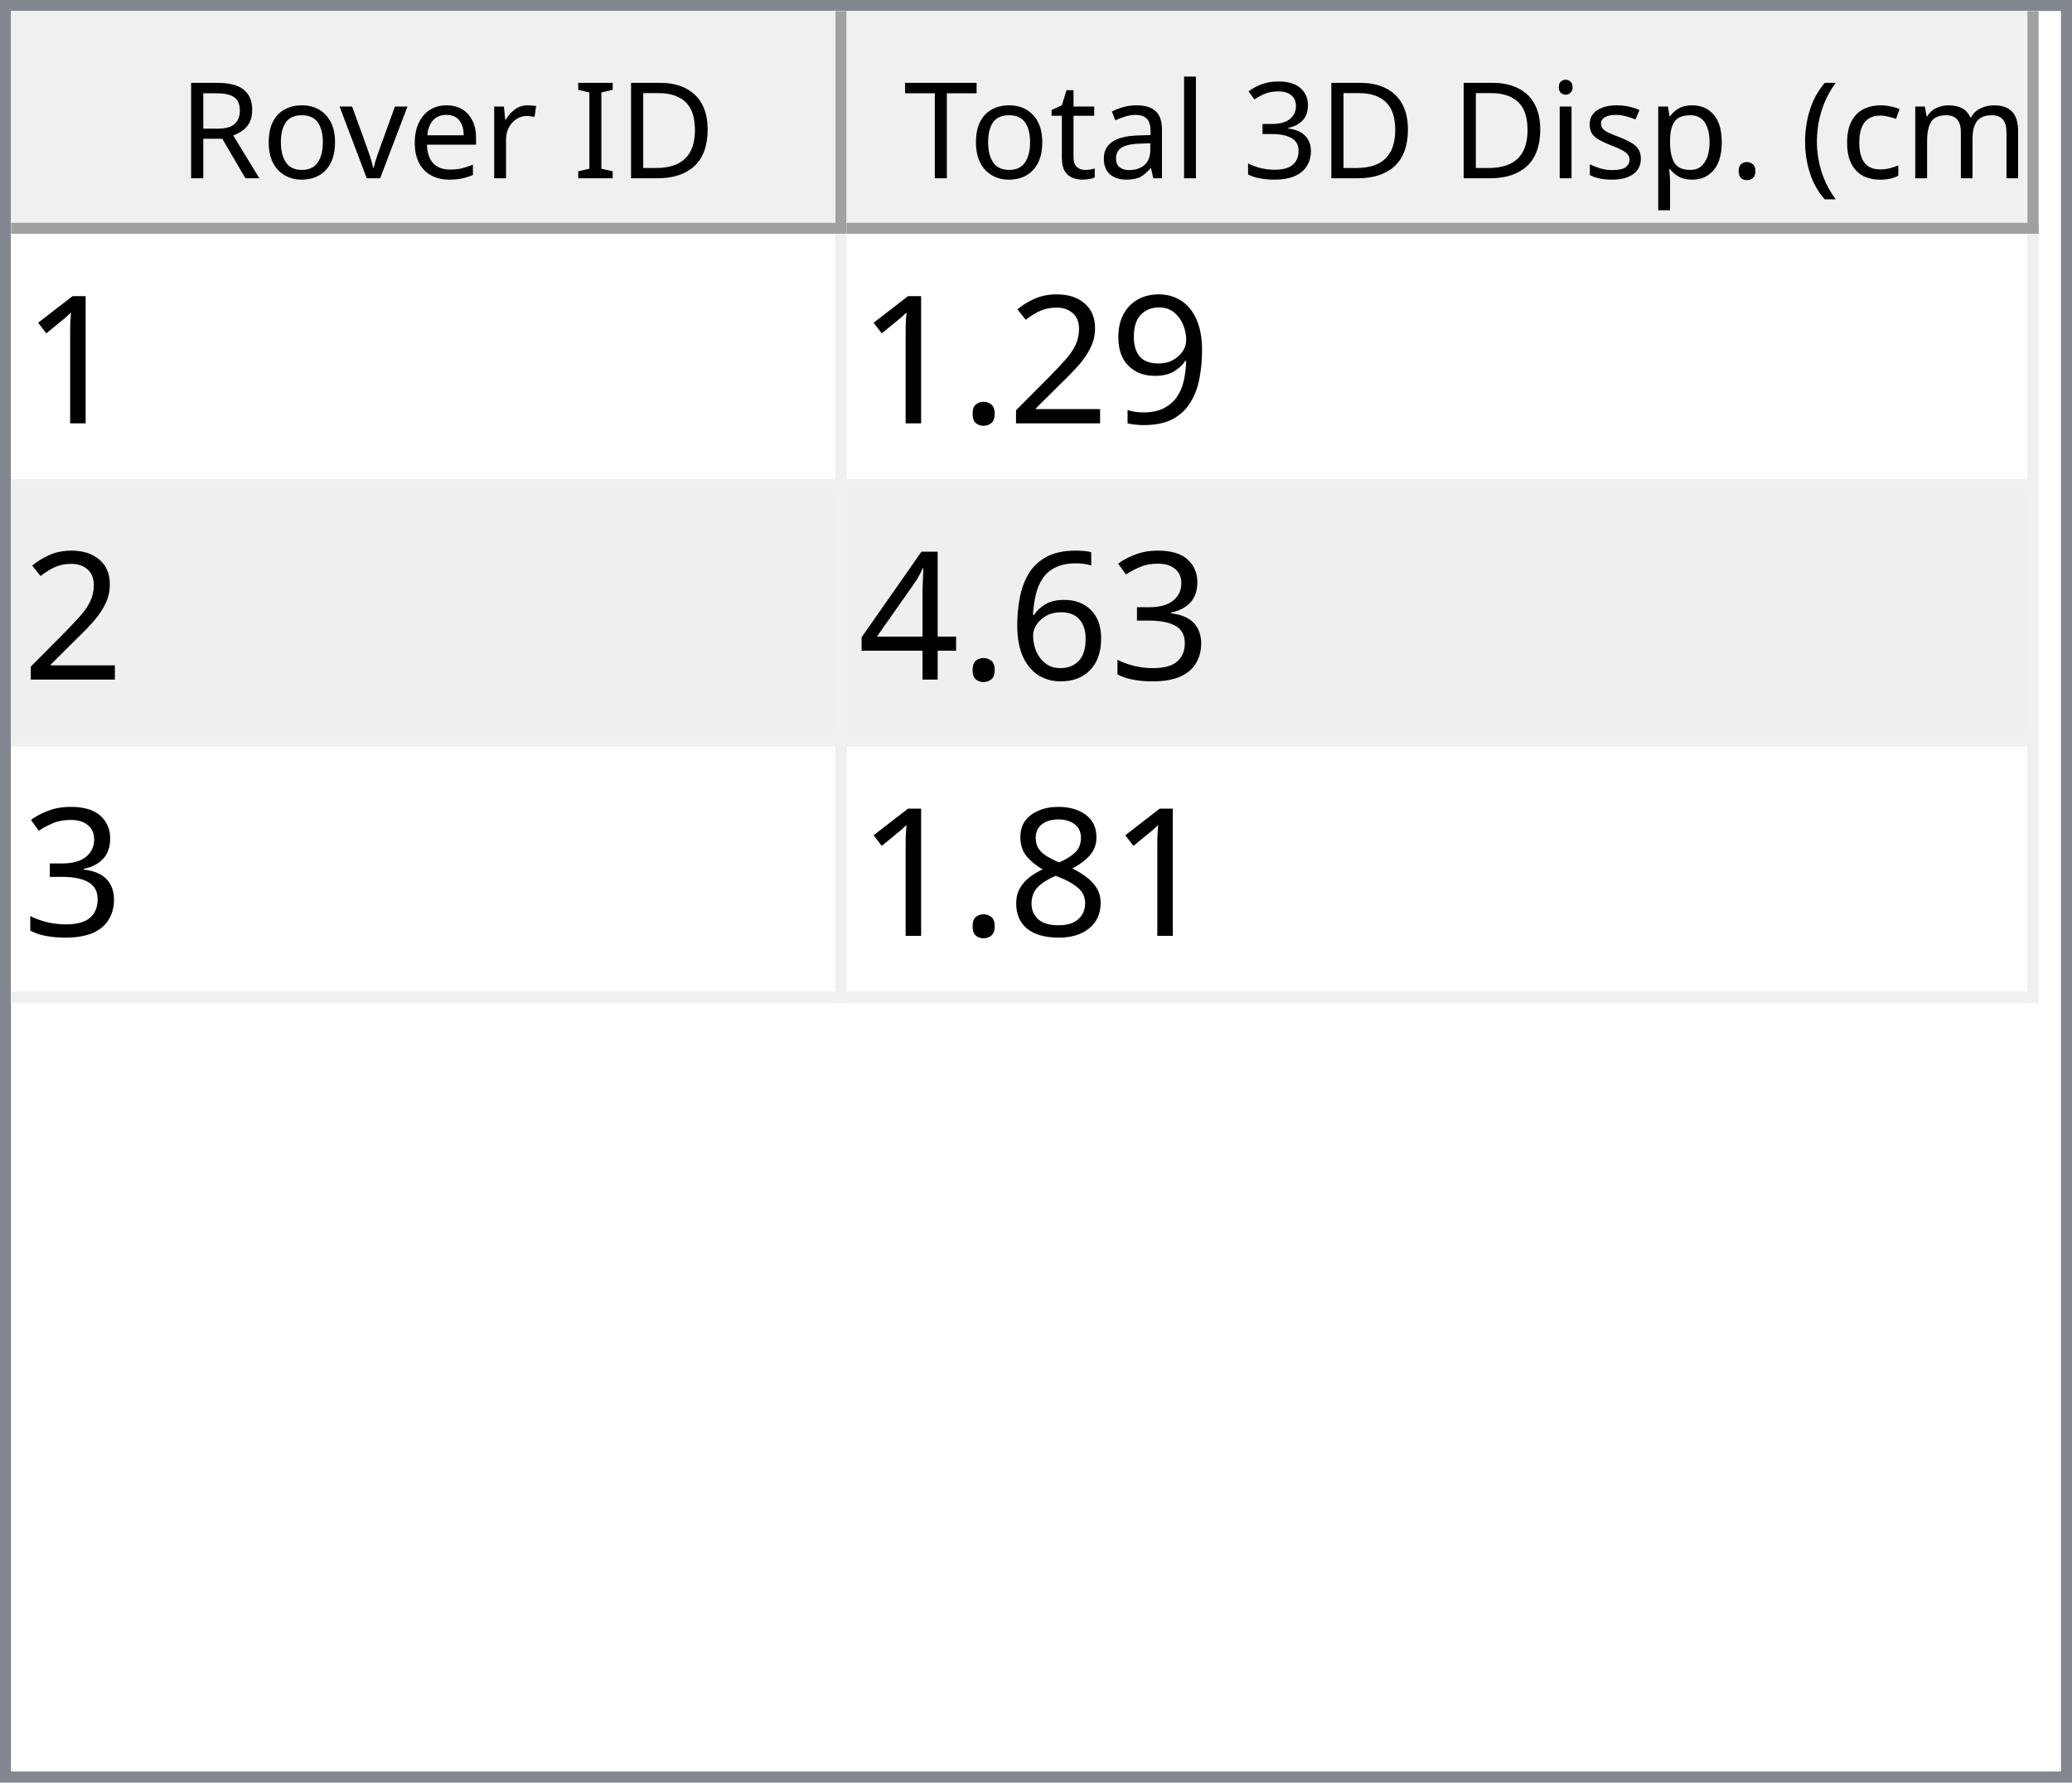
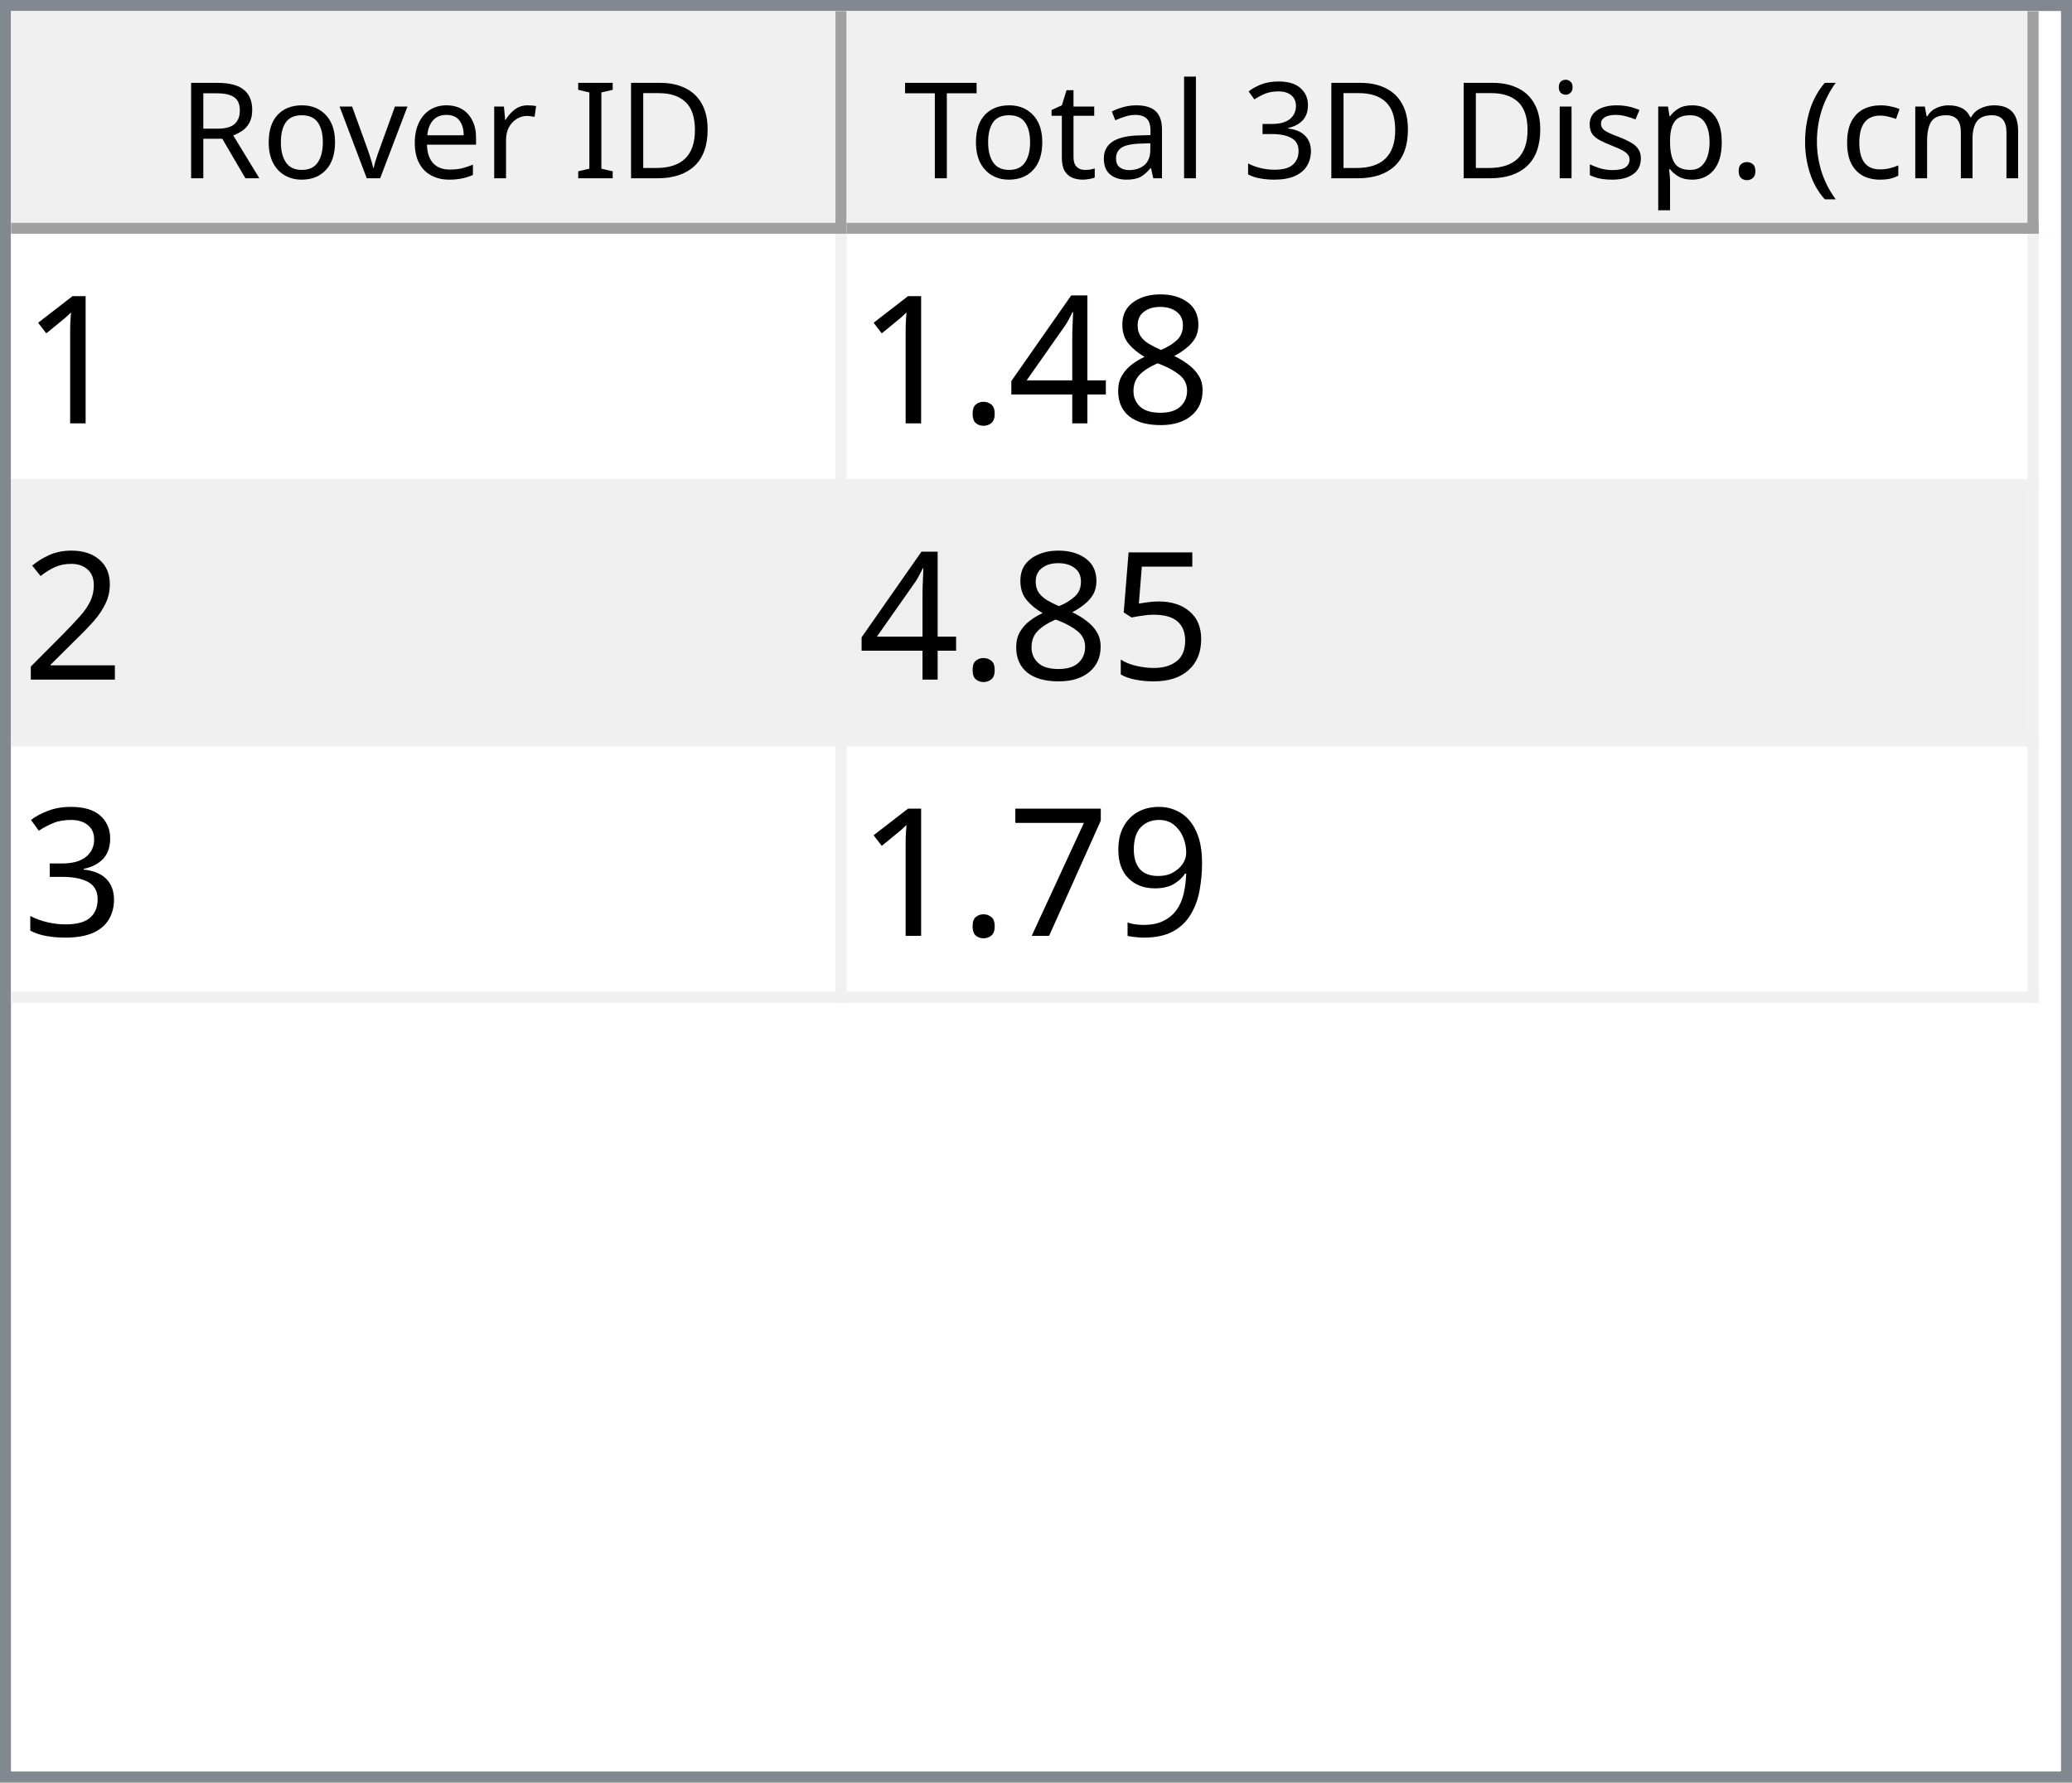
<svg xmlns="http://www.w3.org/2000/svg" style="fill-opacity:1; color-rendering:auto; color-interpolation:auto; text-rendering:auto; stroke:black; stroke-linecap:square; stroke-miterlimit:10; shape-rendering:auto; stroke-opacity:1; fill:black; stroke-dasharray:none; font-weight:normal; stroke-width:1; font-family:'Dialog'; font-style:normal; stroke-linejoin:miter; font-size:12px; stroke-dashoffset:0; image-rendering:auto;" width="186" height="160">
  <defs id="genericDefs" />
  <g>
    <defs id="defs1">
      <clipPath clipPathUnits="userSpaceOnUse" id="clipPath1">
        <path d="M0 0 L186 0 L186 160 L0 160 L0 0 Z" />
      </clipPath>
      <clipPath clipPathUnits="userSpaceOnUse" id="clipPath2">
        <path d="M0 0 L0 160 L186 160 L186 0 Z" />
      </clipPath>
      <clipPath clipPathUnits="userSpaceOnUse" id="clipPath3">
        <path d="M0 0 L0 20 L184 20 L184 0 Z" />
      </clipPath>
      <clipPath clipPathUnits="userSpaceOnUse" id="clipPath4">
        <path d="M0 0 L0 20 L75 20 L75 0 Z" />
      </clipPath>
      <clipPath clipPathUnits="userSpaceOnUse" id="clipPath5">
        <path d="M1 1 L1 19 L74 19 L74 1 Z" />
      </clipPath>
      <clipPath clipPathUnits="userSpaceOnUse" id="clipPath6">
        <path d="M0 0 L0 18 L73 18 L73 0 Z" />
      </clipPath>
      <clipPath clipPathUnits="userSpaceOnUse" id="clipPath7">
        <path d="M-0.5 -0.5 L-0.5 19.5 L74.5 19.5 L74.5 -0.5 Z" />
      </clipPath>
      <clipPath clipPathUnits="userSpaceOnUse" id="clipPath8">
        <path d="M0 0 L0 20 L107 20 L107 0 Z" />
      </clipPath>
      <clipPath clipPathUnits="userSpaceOnUse" id="clipPath9">
        <path d="M1 1 L1 19 L106 19 L106 1 Z" />
      </clipPath>
      <clipPath clipPathUnits="userSpaceOnUse" id="clipPath10">
        <path d="M0 0 L0 18 L105 18 L105 0 Z" />
      </clipPath>
      <clipPath clipPathUnits="userSpaceOnUse" id="clipPath11">
        <path d="M-0.5 -0.5 L-0.5 19.5 L106.5 19.5 L106.5 -0.5 Z" />
      </clipPath>
      <clipPath clipPathUnits="userSpaceOnUse" id="clipPath12">
        <path d="M0 0 L0 138 L184 138 L184 0 Z" />
      </clipPath>
      <clipPath clipPathUnits="userSpaceOnUse" id="clipPath13">
        <path d="M0 0 L0 69 L182 69 L182 0 Z" />
      </clipPath>
      <clipPath clipPathUnits="userSpaceOnUse" id="clipPath14">
        <path d="M-0.5 -0.5 L-0.5 68.5 L181.5 68.5 L181.5 -0.5 Z" />
      </clipPath>
      <clipPath clipPathUnits="userSpaceOnUse" id="clipPath15">
        <path d="M0 0 L0 22 L74 22 L74 0 Z" />
      </clipPath>
      <clipPath clipPathUnits="userSpaceOnUse" id="clipPath16">
        <path d="M0 0 L0 22 L106 22 L106 0 Z" />
      </clipPath>
      <font horiz-adv-x="64.551" id="font1">
        <font-face ascent="107.91" descent="25.098" units-per-em="100" style="font-style:normal; font-family:Segoe UI; font-weight:normal;" />
        <missing-glyph horiz-adv-x="64.551" d="M8.109 0 L8.109 68.266 L56.453 68.266 L56.453 0 L8.109 0 ZM15.328 7.234 L49.219 7.234 L49.219 61.031 L15.328 61.031 L15.328 7.234 Z" />
        <glyph unicode="D" horiz-adv-x="70.117" d="M9.188 0 L9.188 70.016 L28.516 70.016 Q65.531 70.016 65.531 35.891 Q65.531 19.672 55.25 9.836 Q44.969 0 27.734 0 L9.188 0 ZM17.391 62.594 L17.391 7.422 L27.828 7.422 Q41.609 7.422 49.273 14.797 Q56.938 22.172 56.938 35.688 Q56.938 62.594 28.328 62.594 L17.391 62.594 Z" />
        <glyph unicode="I" horiz-adv-x="26.611" d="M17.391 0 L9.188 0 L9.188 70.016 L17.391 70.016 L17.391 0 Z" />
        <glyph unicode=" " horiz-adv-x="27.393" d="" />
        <glyph unicode="r" horiz-adv-x="34.766" d="M34.188 41.891 Q32.078 43.5 28.125 43.5 Q23 43.5 19.555 38.672 Q16.109 33.844 16.109 25.484 L16.109 0 L8.109 0 L8.109 50 L16.109 50 L16.109 39.703 L16.312 39.703 Q18.016 44.969 21.531 47.922 Q25.047 50.875 29.391 50.875 Q32.516 50.875 34.188 50.203 L34.188 41.891 Z" />
        <glyph unicode="e" horiz-adv-x="52.295" d="M48.297 23 L12.984 23 Q13.188 14.656 17.484 10.109 Q21.781 5.562 29.297 5.562 Q37.75 5.562 44.828 11.141 L44.828 3.609 Q38.234 -1.172 27.391 -1.172 Q16.797 -1.172 10.742 5.641 Q4.688 12.453 4.688 24.812 Q4.688 36.469 11.305 43.82 Q17.922 51.172 27.734 51.172 Q37.547 51.172 42.922 44.828 Q48.297 38.484 48.297 27.203 L48.297 23 ZM40.094 29.781 Q40.047 36.719 36.75 40.578 Q33.453 44.438 27.594 44.438 Q21.922 44.438 17.969 40.383 Q14.016 36.328 13.094 29.781 L40.094 29.781 Z" />
        <glyph unicode="v" horiz-adv-x="47.9" d="M47.406 50 L27.484 0 L19.625 0 L0.688 50 L9.469 50 L22.172 13.672 Q23.578 9.672 23.922 6.688 L24.125 6.688 Q24.609 10.453 25.688 13.484 L38.969 50 L47.406 50 Z" />
        <glyph unicode="o" horiz-adv-x="58.594" d="M29 -1.172 Q17.922 -1.172 11.305 5.836 Q4.688 12.844 4.688 24.422 Q4.688 37.016 11.57 44.094 Q18.453 51.172 30.172 51.172 Q41.359 51.172 47.633 44.289 Q53.906 37.406 53.906 25.203 Q53.906 13.234 47.141 6.031 Q40.375 -1.172 29 -1.172 ZM29.594 44.438 Q21.875 44.438 17.383 39.188 Q12.891 33.938 12.891 24.703 Q12.891 15.828 17.43 10.695 Q21.969 5.562 29.594 5.562 Q37.359 5.562 41.531 10.594 Q45.703 15.625 45.703 24.906 Q45.703 34.281 41.531 39.359 Q37.359 44.438 29.594 44.438 Z" />
        <glyph unicode="R" horiz-adv-x="59.814" d="M59.375 0 L49.609 0 L37.891 19.625 Q36.281 22.359 34.766 24.289 Q33.25 26.219 31.664 27.438 Q30.078 28.656 28.25 29.219 Q26.422 29.781 24.125 29.781 L17.391 29.781 L17.391 0 L9.188 0 L9.188 70.016 L30.078 70.016 Q34.672 70.016 38.555 68.867 Q42.438 67.719 45.289 65.375 Q48.141 63.031 49.758 59.547 Q51.375 56.062 51.375 51.375 Q51.375 47.703 50.273 44.656 Q49.172 41.609 47.148 39.211 Q45.125 36.812 42.266 35.133 Q39.406 33.453 35.844 32.516 L35.844 32.328 Q37.594 31.547 38.891 30.547 Q40.188 29.547 41.359 28.18 Q42.531 26.812 43.68 25.078 Q44.828 23.344 46.234 21.047 L59.375 0 ZM17.391 62.594 L17.391 37.203 L28.516 37.203 Q31.594 37.203 34.203 38.133 Q36.812 39.062 38.719 40.797 Q40.625 42.531 41.703 45.047 Q42.781 47.562 42.781 50.688 Q42.781 56.297 39.141 59.445 Q35.5 62.594 28.609 62.594 L17.391 62.594 Z" />
        <glyph unicode=")" horiz-adv-x="30.176" d="M8.297 -15.922 L1.172 -15.922 Q16.406 2.344 16.406 26.812 Q16.406 51.469 1.078 70.016 L8.297 70.016 Q23.531 52.156 23.531 26.703 Q23.531 1.375 8.297 -15.922 Z" />
        <glyph unicode="m" horiz-adv-x="86.133" d="M79.109 0 L71.094 0 L71.094 28.719 Q71.094 37.016 68.531 40.727 Q65.969 44.438 59.906 44.438 Q54.781 44.438 51.195 39.75 Q47.609 35.062 47.609 28.516 L47.609 0 L39.594 0 L39.594 29.688 Q39.594 44.438 28.219 44.438 Q22.953 44.438 19.531 40.016 Q16.109 35.594 16.109 28.516 L16.109 0 L8.109 0 L8.109 50 L16.109 50 L16.109 42.094 L16.312 42.094 Q21.625 51.172 31.844 51.172 Q36.969 51.172 40.773 48.312 Q44.578 45.453 46 40.828 Q51.562 51.172 62.594 51.172 Q79.109 51.172 79.109 30.812 L79.109 0 Z" />
        <glyph unicode="c" horiz-adv-x="46.191" d="M42.188 2.297 Q36.422 -1.172 28.516 -1.172 Q17.828 -1.172 11.258 5.789 Q4.688 12.75 4.688 23.828 Q4.688 36.188 11.766 43.68 Q18.844 51.172 30.672 51.172 Q37.25 51.172 42.281 48.734 L42.281 40.531 Q36.719 44.438 30.375 44.438 Q22.703 44.438 17.797 38.945 Q12.891 33.453 12.891 24.516 Q12.891 15.719 17.508 10.641 Q22.125 5.562 29.891 5.562 Q36.422 5.562 42.188 9.906 L42.188 2.297 Z" />
        <glyph unicode="(" horiz-adv-x="30.176" d="M29.109 -15.922 L21.969 -15.922 Q6.844 1.375 6.844 26.703 Q6.844 52.156 21.969 70.016 L29.203 70.016 Q13.875 51.469 13.875 26.812 Q13.875 2.344 29.109 -15.922 Z" />
        <glyph unicode="." horiz-adv-x="21.68" d="M10.891 -1.078 Q8.641 -1.078 7.055 0.539 Q5.469 2.156 5.469 4.391 Q5.469 6.641 7.055 8.273 Q8.641 9.906 10.891 9.906 Q13.188 9.906 14.797 8.273 Q16.406 6.641 16.406 4.391 Q16.406 2.156 14.797 0.539 Q13.188 -1.078 10.891 -1.078 Z" />
        <glyph unicode="p" horiz-adv-x="58.789" d="M16.312 7.234 L16.109 7.234 L16.109 -23 L8.109 -23 L8.109 50 L16.109 50 L16.109 41.219 L16.312 41.219 Q22.219 51.172 33.594 51.172 Q43.266 51.172 48.688 44.461 Q54.109 37.75 54.109 26.469 Q54.109 13.922 48 6.375 Q41.891 -1.172 31.297 -1.172 Q21.578 -1.172 16.312 7.234 ZM16.109 27.391 L16.109 20.406 Q16.109 14.203 20.141 9.883 Q24.172 5.562 30.375 5.562 Q37.641 5.562 41.773 11.133 Q45.906 16.703 45.906 26.609 Q45.906 34.969 42.047 39.703 Q38.188 44.438 31.594 44.438 Q24.609 44.438 20.359 39.578 Q16.109 34.719 16.109 27.391 Z" />
        <glyph unicode="s" horiz-adv-x="42.432" d="M5.078 1.812 L5.078 10.406 Q11.625 5.562 19.484 5.562 Q30.031 5.562 30.031 12.594 Q30.031 14.594 29.125 15.992 Q28.219 17.391 26.68 18.461 Q25.141 19.531 23.07 20.383 Q21 21.234 18.609 22.172 Q15.281 23.484 12.766 24.828 Q10.25 26.172 8.57 27.859 Q6.891 29.547 6.031 31.695 Q5.172 33.844 5.172 36.719 Q5.172 40.234 6.789 42.945 Q8.406 45.656 11.086 47.484 Q13.766 49.312 17.211 50.242 Q20.656 51.172 24.312 51.172 Q30.812 51.172 35.938 48.922 L35.938 40.828 Q30.422 44.438 23.25 44.438 Q21 44.438 19.195 43.922 Q17.391 43.406 16.094 42.477 Q14.797 41.547 14.086 40.258 Q13.375 38.969 13.375 37.406 Q13.375 35.453 14.086 34.133 Q14.797 32.812 16.164 31.789 Q17.531 30.766 19.484 29.938 Q21.438 29.109 23.922 28.125 Q27.25 26.859 29.883 25.516 Q32.516 24.172 34.375 22.484 Q36.234 20.797 37.234 18.602 Q38.234 16.406 38.234 13.375 Q38.234 9.672 36.602 6.938 Q34.969 4.203 32.234 2.398 Q29.5 0.594 25.93 -0.289 Q22.359 -1.172 18.453 -1.172 Q10.75 -1.172 5.078 1.812 Z" />
        <glyph unicode="i" horiz-adv-x="24.219" d="M12.203 62.703 Q10.062 62.703 8.547 64.164 Q7.031 65.625 7.031 67.875 Q7.031 70.125 8.547 71.609 Q10.062 73.094 12.203 73.094 Q14.406 73.094 15.945 71.609 Q17.484 70.125 17.484 67.875 Q17.484 65.719 15.945 64.211 Q14.406 62.703 12.203 62.703 ZM16.109 0 L8.109 0 L8.109 50 L16.109 50 L16.109 0 Z" />
        <glyph unicode="3" horiz-adv-x="53.906" d="M46.531 19.828 Q46.531 15.094 44.75 11.211 Q42.969 7.328 39.719 4.57 Q36.469 1.812 31.93 0.297 Q27.391 -1.219 21.922 -1.219 Q11.922 -1.219 6 2.594 L6 11.188 Q13.094 5.609 22.219 5.609 Q25.875 5.609 28.828 6.539 Q31.781 7.469 33.906 9.227 Q36.031 10.984 37.18 13.477 Q38.328 15.969 38.328 19.094 Q38.328 32.812 18.797 32.812 L12.984 32.812 L12.984 39.594 L18.5 39.594 Q35.797 39.594 35.797 52.484 Q35.797 64.406 22.609 64.406 Q15.188 64.406 8.688 59.422 L8.688 67.188 Q15.375 71.188 24.609 71.188 Q29 71.188 32.57 69.969 Q36.141 68.75 38.68 66.555 Q41.219 64.359 42.609 61.281 Q44 58.203 44 54.5 Q44 40.672 30.031 36.719 L30.031 36.531 Q33.594 36.141 36.625 34.797 Q39.656 33.453 41.852 31.305 Q44.047 29.156 45.289 26.25 Q46.531 23.344 46.531 19.828 Z" />
        <glyph unicode="l" horiz-adv-x="24.219" d="M16.109 0 L8.109 0 L8.109 74.031 L16.109 74.031 L16.109 0 Z" />
        <glyph unicode="a" horiz-adv-x="50.879" d="M43.891 0 L35.891 0 L35.891 7.812 L35.688 7.812 Q30.469 -1.172 20.312 -1.172 Q12.844 -1.172 8.617 2.781 Q4.391 6.734 4.391 13.281 Q4.391 27.297 20.906 29.594 L35.891 31.688 Q35.891 44.438 25.594 44.438 Q16.547 44.438 9.281 38.281 L9.281 46.484 Q16.656 51.172 26.266 51.172 Q43.891 51.172 43.891 32.516 L43.891 0 ZM35.891 25.297 L23.828 23.641 Q18.266 22.859 15.43 20.875 Q12.594 18.891 12.594 13.875 Q12.594 10.203 15.211 7.883 Q17.828 5.562 22.172 5.562 Q28.125 5.562 32.008 9.742 Q35.891 13.922 35.891 20.312 L35.891 25.297 Z" />
        <glyph unicode="t" horiz-adv-x="33.887" d="M31.297 0.484 Q28.469 -1.078 23.828 -1.078 Q10.688 -1.078 10.688 13.578 L10.688 43.172 L2.094 43.172 L2.094 50 L10.688 50 L10.688 62.203 L18.703 64.797 L18.703 50 L31.297 50 L31.297 43.172 L18.703 43.172 L18.703 14.984 Q18.703 9.969 20.414 7.82 Q22.125 5.672 26.078 5.672 Q29.109 5.672 31.297 7.328 L31.297 0.484 Z" />
        <glyph unicode="T" horiz-adv-x="52.393" d="M50.594 62.594 L30.375 62.594 L30.375 0 L22.172 0 L22.172 62.594 L2 62.594 L2 70.016 L50.594 70.016 L50.594 62.594 Z" />
      </font>
      <font horiz-adv-x="75.0" id="font2">
        <font-face ascent="100.537" descent="21.973" units-per-em="100" style="font-style:normal; font-family:sans-serif; font-weight:normal;" />
        <missing-glyph horiz-adv-x="75.0" d="M12.5 0 L12.5 62.5 L62.5 62.5 L62.5 0 L12.5 0 ZM14.062 1.562 L60.938 1.562 L60.938 60.938 L14.062 60.938 L14.062 1.562 Z" />
        <glyph unicode="1" horiz-adv-x="55.615" d="M37.25 0 L28.469 0 L28.469 56 Q25.297 52.984 20.141 49.953 Q14.984 46.922 10.891 45.406 L10.891 53.906 Q18.266 57.375 23.781 62.305 Q29.297 67.234 31.594 71.875 L37.25 71.875 L37.25 0 Z" />
+         <glyph unicode="8" horiz-adv-x="55.615" d="M17.672 38.812 Q12.203 40.828 9.57 44.539 Q6.938 48.25 6.938 53.422 Q6.938 61.234 12.555 66.555 Q18.172 71.875 27.484 71.875 Q36.859 71.875 42.578 66.43 Q48.297 60.984 48.297 53.172 Q48.297 48.188 45.68 44.508 Q43.062 40.828 37.75 38.812 Q44.344 36.672 47.781 31.883 Q51.219 27.094 51.219 20.453 Q51.219 11.281 44.727 5.031 Q38.234 -1.219 27.641 -1.219 Q17.047 -1.219 10.547 5.055 Q4.047 11.328 4.047 20.703 Q4.047 27.688 7.594 32.398 Q11.141 37.109 17.672 38.812 ZM15.922 53.719 Q15.922 48.641 19.195 45.414 Q22.469 42.188 27.688 42.188 Q32.766 42.188 36.016 45.383 Q39.266 48.578 39.266 53.219 Q39.266 58.062 35.914 61.359 Q32.562 64.656 27.594 64.656 Q22.562 64.656 19.242 61.43 Q15.922 58.203 15.922 53.719 ZM13.094 20.656 Q13.094 16.891 14.875 13.375 Q16.656 9.859 20.172 7.93 Q23.688 6 27.734 6 Q34.031 6 38.133 10.055 Q42.234 14.109 42.234 20.359 Q42.234 26.703 38.016 30.859 Q33.797 35.016 27.438 35.016 Q21.234 35.016 17.164 30.914 Q13.094 26.812 13.094 20.656 Z" />
+         <glyph unicode="4" horiz-adv-x="55.615" d="M32.328 0 L32.328 17.141 L1.266 17.141 L1.266 25.203 L33.938 71.578 L41.109 71.578 L41.109 25.203 L50.781 25.203 L50.781 17.141 L41.109 17.141 L41.109 0 L32.328 0 ZM32.328 25.203 L32.328 57.469 L9.906 25.203 L32.328 25.203 Z" />
+         <glyph unicode="." horiz-adv-x="27.783" d="M9.078 0 L9.078 10.016 L19.094 10.016 L19.094 0 L9.078 0 Z" />
+         <glyph unicode="2" horiz-adv-x="55.615" d="M50.344 8.453 L50.344 0 L3.031 0 Q2.938 3.172 4.047 6.109 Q5.859 10.938 9.836 15.625 Q13.812 20.312 21.344 26.469 Q33.016 36.031 37.117 41.625 Q41.219 47.219 41.219 52.203 Q41.219 57.422 37.477 61.008 Q33.734 64.594 27.734 64.594 Q21.391 64.594 17.578 60.789 Q13.766 56.984 13.719 50.25 L4.688 51.172 Q5.609 61.281 11.664 66.578 Q17.719 71.875 27.938 71.875 Q38.234 71.875 44.242 66.164 Q50.25 60.453 50.25 52 Q50.25 47.703 48.492 43.555 Q46.734 39.406 42.656 34.812 Q38.578 30.219 29.109 22.219 Q21.188 15.578 18.945 13.211 Q16.703 10.844 15.234 8.453 L50.344 8.453 Z" />
+         <glyph unicode="5" horiz-adv-x="55.615" d="M4.156 18.75 L13.375 19.531 Q14.406 12.797 18.141 9.398 Q21.875 6 27.156 6 Q33.5 6 37.891 10.789 Q42.281 15.578 42.281 23.484 Q42.281 31 38.062 35.352 Q33.844 39.703 27 39.703 Q22.75 39.703 19.336 37.773 Q15.922 35.844 13.969 32.766 L5.719 33.844 L12.641 70.609 L48.25 70.609 L48.25 62.203 L19.672 62.203 L15.828 42.969 Q22.266 47.469 29.344 47.469 Q38.719 47.469 45.164 40.969 Q51.609 34.469 51.609 24.266 Q51.609 14.547 45.953 7.469 Q39.062 -1.219 27.156 -1.219 Q17.391 -1.219 11.211 4.25 Q5.031 9.719 4.156 18.75 Z" />
+         <glyph unicode="3" horiz-adv-x="55.615" d="M4.203 18.891 L12.984 20.062 Q14.5 12.594 18.141 9.297 Q21.781 6 27 6 Q33.203 6 37.477 10.297 Q41.75 14.594 41.75 20.953 Q41.75 27 37.797 30.93 Q33.844 34.859 27.734 34.859 Q25.25 34.859 21.531 33.891 L22.516 41.609 Q23.391 41.5 23.922 41.5 Q29.547 41.5 34.039 44.43 Q38.531 47.359 38.531 53.469 Q38.531 58.297 35.258 61.477 Q31.984 64.656 26.812 64.656 Q21.688 64.656 18.266 61.43 Q14.844 58.203 13.875 51.766 L5.078 53.328 Q6.688 62.156 12.398 67.016 Q18.109 71.875 26.609 71.875 Q32.469 71.875 37.398 69.359 Q42.328 66.844 44.945 62.5 Q47.562 58.156 47.562 53.266 Q47.562 48.641 45.07 44.828 Q42.578 41.016 37.703 38.766 Q44.047 37.312 47.562 32.695 Q51.078 28.078 51.078 21.141 Q51.078 11.766 44.242 5.25 Q37.406 -1.266 26.953 -1.266 Q17.531 -1.266 11.305 4.352 Q5.078 9.969 4.203 18.891 Z" />
        <glyph unicode="9" horiz-adv-x="55.615" d="M5.469 16.547 L13.922 17.328 Q14.984 11.375 18.016 8.688 Q21.047 6 25.781 6 Q29.828 6 32.883 7.859 Q35.938 9.719 37.891 12.82 Q39.844 15.922 41.164 21.195 Q42.484 26.469 42.484 31.938 Q42.484 32.516 42.438 33.688 Q39.797 29.5 35.234 26.883 Q30.672 24.266 25.344 24.266 Q16.453 24.266 10.305 30.711 Q4.156 37.156 4.156 47.703 Q4.156 58.594 10.578 65.234 Q17 71.875 26.656 71.875 Q33.641 71.875 39.43 68.117 Q45.219 64.359 48.219 57.398 Q51.219 50.438 51.219 37.25 Q51.219 23.531 48.242 15.406 Q45.266 7.281 39.383 3.031 Q33.5 -1.219 25.594 -1.219 Q17.188 -1.219 11.867 3.445 Q6.547 8.109 5.469 16.547 ZM41.453 48.141 Q41.453 55.719 37.43 60.156 Q33.406 64.594 27.734 64.594 Q21.875 64.594 17.531 59.812 Q13.188 55.031 13.188 47.406 Q13.188 40.578 17.312 36.305 Q21.438 32.031 27.484 32.031 Q33.594 32.031 37.523 36.305 Q41.453 40.578 41.453 48.141 Z" />
-         <glyph unicode="2" horiz-adv-x="55.615" d="M50.344 8.453 L50.344 0 L3.031 0 Q2.938 3.172 4.047 6.109 Q5.859 10.938 9.836 15.625 Q13.812 20.312 21.344 26.469 Q33.016 36.031 37.117 41.625 Q41.219 47.219 41.219 52.203 Q41.219 57.422 37.477 61.008 Q33.734 64.594 27.734 64.594 Q21.391 64.594 17.578 60.789 Q13.766 56.984 13.719 50.25 L4.688 51.172 Q5.609 61.281 11.664 66.578 Q17.719 71.875 27.938 71.875 Q38.234 71.875 44.242 66.164 Q50.25 60.453 50.25 52 Q50.25 47.703 48.492 43.555 Q46.734 39.406 42.656 34.812 Q38.578 30.219 29.109 22.219 Q21.188 15.578 18.945 13.211 Q16.703 10.844 15.234 8.453 L50.344 8.453 Z" />
-         <glyph unicode="." horiz-adv-x="27.783" d="M9.078 0 L9.078 10.016 L19.094 10.016 L19.094 0 L9.078 0 Z" />
-         <glyph unicode="3" horiz-adv-x="55.615" d="M4.203 18.891 L12.984 20.062 Q14.5 12.594 18.141 9.297 Q21.781 6 27 6 Q33.203 6 37.477 10.297 Q41.75 14.594 41.75 20.953 Q41.75 27 37.797 30.93 Q33.844 34.859 27.734 34.859 Q25.25 34.859 21.531 33.891 L22.516 41.609 Q23.391 41.5 23.922 41.5 Q29.547 41.5 34.039 44.43 Q38.531 47.359 38.531 53.469 Q38.531 58.297 35.258 61.477 Q31.984 64.656 26.812 64.656 Q21.688 64.656 18.266 61.43 Q14.844 58.203 13.875 51.766 L5.078 53.328 Q6.688 62.156 12.398 67.016 Q18.109 71.875 26.609 71.875 Q32.469 71.875 37.398 69.359 Q42.328 66.844 44.945 62.5 Q47.562 58.156 47.562 53.266 Q47.562 48.641 45.07 44.828 Q42.578 41.016 37.703 38.766 Q44.047 37.312 47.562 32.695 Q51.078 28.078 51.078 21.141 Q51.078 11.766 44.242 5.25 Q37.406 -1.266 26.953 -1.266 Q17.531 -1.266 11.305 4.352 Q5.078 9.969 4.203 18.891 Z" />
-         <glyph unicode="6" horiz-adv-x="55.615" d="M49.75 54.047 L41.016 53.375 Q39.844 58.547 37.703 60.891 Q34.125 64.656 28.906 64.656 Q24.703 64.656 21.531 62.312 Q17.391 59.281 14.992 53.469 Q12.594 47.656 12.5 36.922 Q15.672 41.75 20.266 44.094 Q24.859 46.438 29.891 46.438 Q38.672 46.438 44.852 39.969 Q51.031 33.5 51.031 23.25 Q51.031 16.5 48.125 10.719 Q45.219 4.938 40.141 1.859 Q35.062 -1.219 28.609 -1.219 Q17.625 -1.219 10.695 6.859 Q3.766 14.938 3.766 33.5 Q3.766 54.25 11.422 63.672 Q18.109 71.875 29.438 71.875 Q37.891 71.875 43.289 67.141 Q48.688 62.406 49.75 54.047 ZM13.875 23.188 Q13.875 18.656 15.797 14.508 Q17.719 10.359 21.188 8.18 Q24.656 6 28.469 6 Q34.031 6 38.039 10.492 Q42.047 14.984 42.047 22.703 Q42.047 30.125 38.086 34.398 Q34.125 38.672 28.125 38.672 Q22.172 38.672 18.023 34.398 Q13.875 30.125 13.875 23.188 Z" />
-         <glyph unicode="4" horiz-adv-x="55.615" d="M32.328 0 L32.328 17.141 L1.266 17.141 L1.266 25.203 L33.938 71.578 L41.109 71.578 L41.109 25.203 L50.781 25.203 L50.781 17.141 L41.109 17.141 L41.109 0 L32.328 0 ZM32.328 25.203 L32.328 57.469 L9.906 25.203 L32.328 25.203 Z" />
-         <glyph unicode="8" horiz-adv-x="55.615" d="M17.672 38.812 Q12.203 40.828 9.57 44.539 Q6.938 48.25 6.938 53.422 Q6.938 61.234 12.555 66.555 Q18.172 71.875 27.484 71.875 Q36.859 71.875 42.578 66.43 Q48.297 60.984 48.297 53.172 Q48.297 48.188 45.68 44.508 Q43.062 40.828 37.75 38.812 Q44.344 36.672 47.781 31.883 Q51.219 27.094 51.219 20.453 Q51.219 11.281 44.727 5.031 Q38.234 -1.219 27.641 -1.219 Q17.047 -1.219 10.547 5.055 Q4.047 11.328 4.047 20.703 Q4.047 27.688 7.594 32.398 Q11.141 37.109 17.672 38.812 ZM15.922 53.719 Q15.922 48.641 19.195 45.414 Q22.469 42.188 27.688 42.188 Q32.766 42.188 36.016 45.383 Q39.266 48.578 39.266 53.219 Q39.266 58.062 35.914 61.359 Q32.562 64.656 27.594 64.656 Q22.562 64.656 19.242 61.43 Q15.922 58.203 15.922 53.719 ZM13.094 20.656 Q13.094 16.891 14.875 13.375 Q16.656 9.859 20.172 7.93 Q23.688 6 27.734 6 Q34.031 6 38.133 10.055 Q42.234 14.109 42.234 20.359 Q42.234 26.703 38.016 30.859 Q33.797 35.016 27.438 35.016 Q21.234 35.016 17.164 30.914 Q13.094 26.812 13.094 20.656 Z" />
+         <glyph unicode="7" horiz-adv-x="55.615" d="M4.734 62.203 L4.734 70.656 L51.078 70.656 L51.078 63.812 Q44.234 56.547 37.523 44.484 Q30.812 32.422 27.156 19.672 Q24.516 10.688 23.781 0 L14.75 0 Q14.891 8.453 18.062 20.414 Q21.234 32.375 27.172 43.484 Q33.109 54.594 39.797 62.203 L4.734 62.203 Z" />
      </font>
    </defs>
    <g style="fill:white; stroke:white;">
      <rect x="0" y="0" width="186" style="clip-path:url(#clipPath1); stroke:none;" height="160" />
    </g>
    <g style="fill:white; text-rendering:optimizeSpeed; color-rendering:optimizeSpeed; image-rendering:optimizeSpeed; shape-rendering:crispEdges; stroke:white; color-interpolation:sRGB;">
      <rect x="0" width="186" height="160" y="0" style="stroke:none;" />
      <path style="stroke:none;" d="M0 160 L186 160 L186 0 L0 0 Z" />
    </g>
    <g style="fill:rgb(240,240,240); font-family:'Segoe UI'; stroke:rgb(240,240,240);">
      <rect x="0" y="0" width="186" style="clip-path:url(#clipPath2); stroke:none;" height="160" />
    </g>
    <g style="fill:rgb(130,135,144); font-family:'Segoe UI'; stroke:rgb(130,135,144);">
      <path d="M0 0 L186 0 L186 160 L0 160 L0 0 ZM1 1 L185 1 L185 159 L1 159 L1 1 Z" style="fill-rule:evenodd; clip-path:url(#clipPath2); stroke:none;" />
    </g>
    <g style="fill:white; font-family:'Segoe UI'; stroke:white;" transform="translate(1,1)">
      <rect x="0" y="0" width="184" style="clip-path:url(#clipPath3); stroke:none;" height="20" />
    </g>
    <g style="fill:rgb(240,240,240); font-family:'Segoe UI'; stroke:rgb(240,240,240);" transform="translate(1,1)">
      <rect x="0" y="0" width="75" style="clip-path:url(#clipPath4); stroke:none;" height="20" />
    </g>
    <g style="font-family:'Segoe UI';" transform="translate(2,2)">
      <text x="14" xml:space="preserve" y="14" style="clip-path:url(#clipPath6); stroke:none;">Rover ID</text>
    </g>
    <g style="fill:rgb(160,160,160); font-family:'Segoe UI'; stroke:rgb(160,160,160); stroke-linejoin:bevel;" transform="translate(1.5,1.5)">
      <line x1="74" x2="74" y1="0" style="fill:none; clip-path:url(#clipPath7);" y2="19" />
    </g>
    <g style="fill:rgb(160,160,160); font-family:'Segoe UI'; stroke:rgb(160,160,160); stroke-linejoin:bevel;" transform="matrix(1,0,0,1,1,1) translate(0.5,0.5)">
      <line x1="0" x2="74" y1="19" style="fill:none; clip-path:url(#clipPath7);" y2="19" />
    </g>
    <g style="fill:rgb(240,240,240); font-family:'Segoe UI'; stroke:rgb(240,240,240);" transform="translate(76,1)">
      <rect x="0" y="0" width="107" style="clip-path:url(#clipPath8); stroke:none;" height="20" />
    </g>
    <g style="font-family:'Segoe UI';" transform="translate(77,2)">
      <text x="1" xml:space="preserve" y="14" style="clip-path:url(#clipPath10); stroke:none;"> Total 3D Disp. (cm)</text>
    </g>
    <g style="fill:rgb(160,160,160); font-family:'Segoe UI'; stroke:rgb(160,160,160); stroke-linejoin:bevel;" transform="translate(76.5,1.5)">
      <line x1="106" x2="106" y1="0" style="fill:none; clip-path:url(#clipPath11);" y2="19" />
    </g>
    <g style="fill:rgb(160,160,160); font-family:'Segoe UI'; stroke:rgb(160,160,160); stroke-linejoin:bevel;" transform="matrix(1,0,0,1,76,1) translate(0.5,0.5)">
      <line x1="0" x2="106" y1="19" style="fill:none; clip-path:url(#clipPath11);" y2="19" />
    </g>
    <g style="fill:white; font-family:'Segoe UI'; stroke:white;" transform="translate(1,21)">
      <rect x="0" y="0" width="184" style="clip-path:url(#clipPath12); stroke:none;" height="138" />
    </g>
    <g style="fill:rgb(240,240,240); font-size:16px; font-family:sans-serif; stroke:rgb(240,240,240);" transform="translate(1,21)">
      <rect x="0" y="0" width="182" style="clip-path:url(#clipPath13); stroke:none;" height="69" />
      <line transform="translate(0.5,0.5)" x1="0" x2="181" y1="22" style="clip-path:url(#clipPath14); fill:none; stroke-linejoin:bevel;" y2="22" />
    </g>
    <g transform="matrix(1,0,0,1,1,21) translate(0.5,0.5)" style="fill:rgb(240,240,240); font-size:16px; font-family:sans-serif; stroke:rgb(240,240,240); stroke-linejoin:bevel;">
      <line x1="0" x2="181" y1="45" style="fill:none; clip-path:url(#clipPath14);" y2="45" />
    </g>
    <g transform="matrix(1,0,0,1,1,21) translate(0.5,0.5)" style="fill:rgb(240,240,240); font-size:16px; font-family:sans-serif; stroke:rgb(240,240,240); stroke-linejoin:bevel;">
      <line x1="0" x2="181" y1="68" style="fill:none; clip-path:url(#clipPath14);" y2="68" />
    </g>
    <g transform="matrix(1,0,0,1,1,21) translate(0.5,0.5)" style="fill:rgb(240,240,240); font-size:16px; font-family:sans-serif; stroke:rgb(240,240,240); stroke-linejoin:bevel;">
      <line x1="74" x2="74" y1="0" style="fill:none; clip-path:url(#clipPath14);" y2="68" />
    </g>
    <g transform="matrix(1,0,0,1,1,21) translate(0.5,0.5)" style="fill:rgb(240,240,240); font-size:16px; font-family:sans-serif; stroke:rgb(240,240,240); stroke-linejoin:bevel;">
      <line x1="181" x2="181" y1="0" style="fill:none; clip-path:url(#clipPath14);" y2="68" />
    </g>
    <g style="fill:white; font-size:16px; font-family:sans-serif; stroke:white;" transform="matrix(1,0,0,1,1,21)">
      <rect x="0" y="0" width="74" style="clip-path:url(#clipPath15); stroke:none;" height="22" />
      <text x="1" y="17" style="fill:black; clip-path:url(#clipPath15); stroke:none;" xml:space="preserve">1</text>
    </g>
    <g style="fill:white; font-size:16px; font-family:sans-serif; stroke:white;" transform="matrix(1,0,0,1,1,21) translate(75,0)">
      <rect x="0" y="0" width="106" style="clip-path:url(#clipPath16); stroke:none;" height="22" />
-       <text x="1" y="17" style="fill:black; clip-path:url(#clipPath16); stroke:none;" xml:space="preserve">1.29</text>
+       <text x="1" y="17" style="fill:black; clip-path:url(#clipPath16); stroke:none;" xml:space="preserve">1.48</text>
    </g>
    <g style="fill:rgb(239,239,239); font-size:16px; font-family:sans-serif; stroke:rgb(239,239,239);" transform="matrix(1,0,0,1,1,21) translate(0,23)">
      <rect x="0" y="0" width="74" style="clip-path:url(#clipPath15); stroke:none;" height="22" />
      <text x="1" y="17" style="fill:black; clip-path:url(#clipPath15); stroke:none;" xml:space="preserve">2</text>
    </g>
    <g style="fill:rgb(239,239,239); font-size:16px; font-family:sans-serif; stroke:rgb(239,239,239);" transform="matrix(1,0,0,1,1,21) translate(75,23)">
      <rect x="0" y="0" width="106" style="clip-path:url(#clipPath16); stroke:none;" height="22" />
-       <text x="1" y="17" style="fill:black; clip-path:url(#clipPath16); stroke:none;" xml:space="preserve">4.63</text>
+       <text x="1" y="17" style="fill:black; clip-path:url(#clipPath16); stroke:none;" xml:space="preserve">4.85</text>
    </g>
    <g style="fill:white; font-size:16px; font-family:sans-serif; stroke:white;" transform="matrix(1,0,0,1,1,21) translate(0,46)">
      <rect x="0" y="0" width="74" style="clip-path:url(#clipPath15); stroke:none;" height="22" />
      <text x="1" y="17" style="fill:black; clip-path:url(#clipPath15); stroke:none;" xml:space="preserve">3</text>
    </g>
    <g style="fill:white; font-size:16px; font-family:sans-serif; stroke:white;" transform="matrix(1,0,0,1,1,21) translate(75,46)">
      <rect x="0" y="0" width="106" style="clip-path:url(#clipPath16); stroke:none;" height="22" />
-       <text x="1" y="17" style="fill:black; clip-path:url(#clipPath16); stroke:none;" xml:space="preserve">1.81</text>
+       <text x="1" y="17" style="fill:black; clip-path:url(#clipPath16); stroke:none;" xml:space="preserve">1.79</text>
    </g>
  </g>
</svg>
